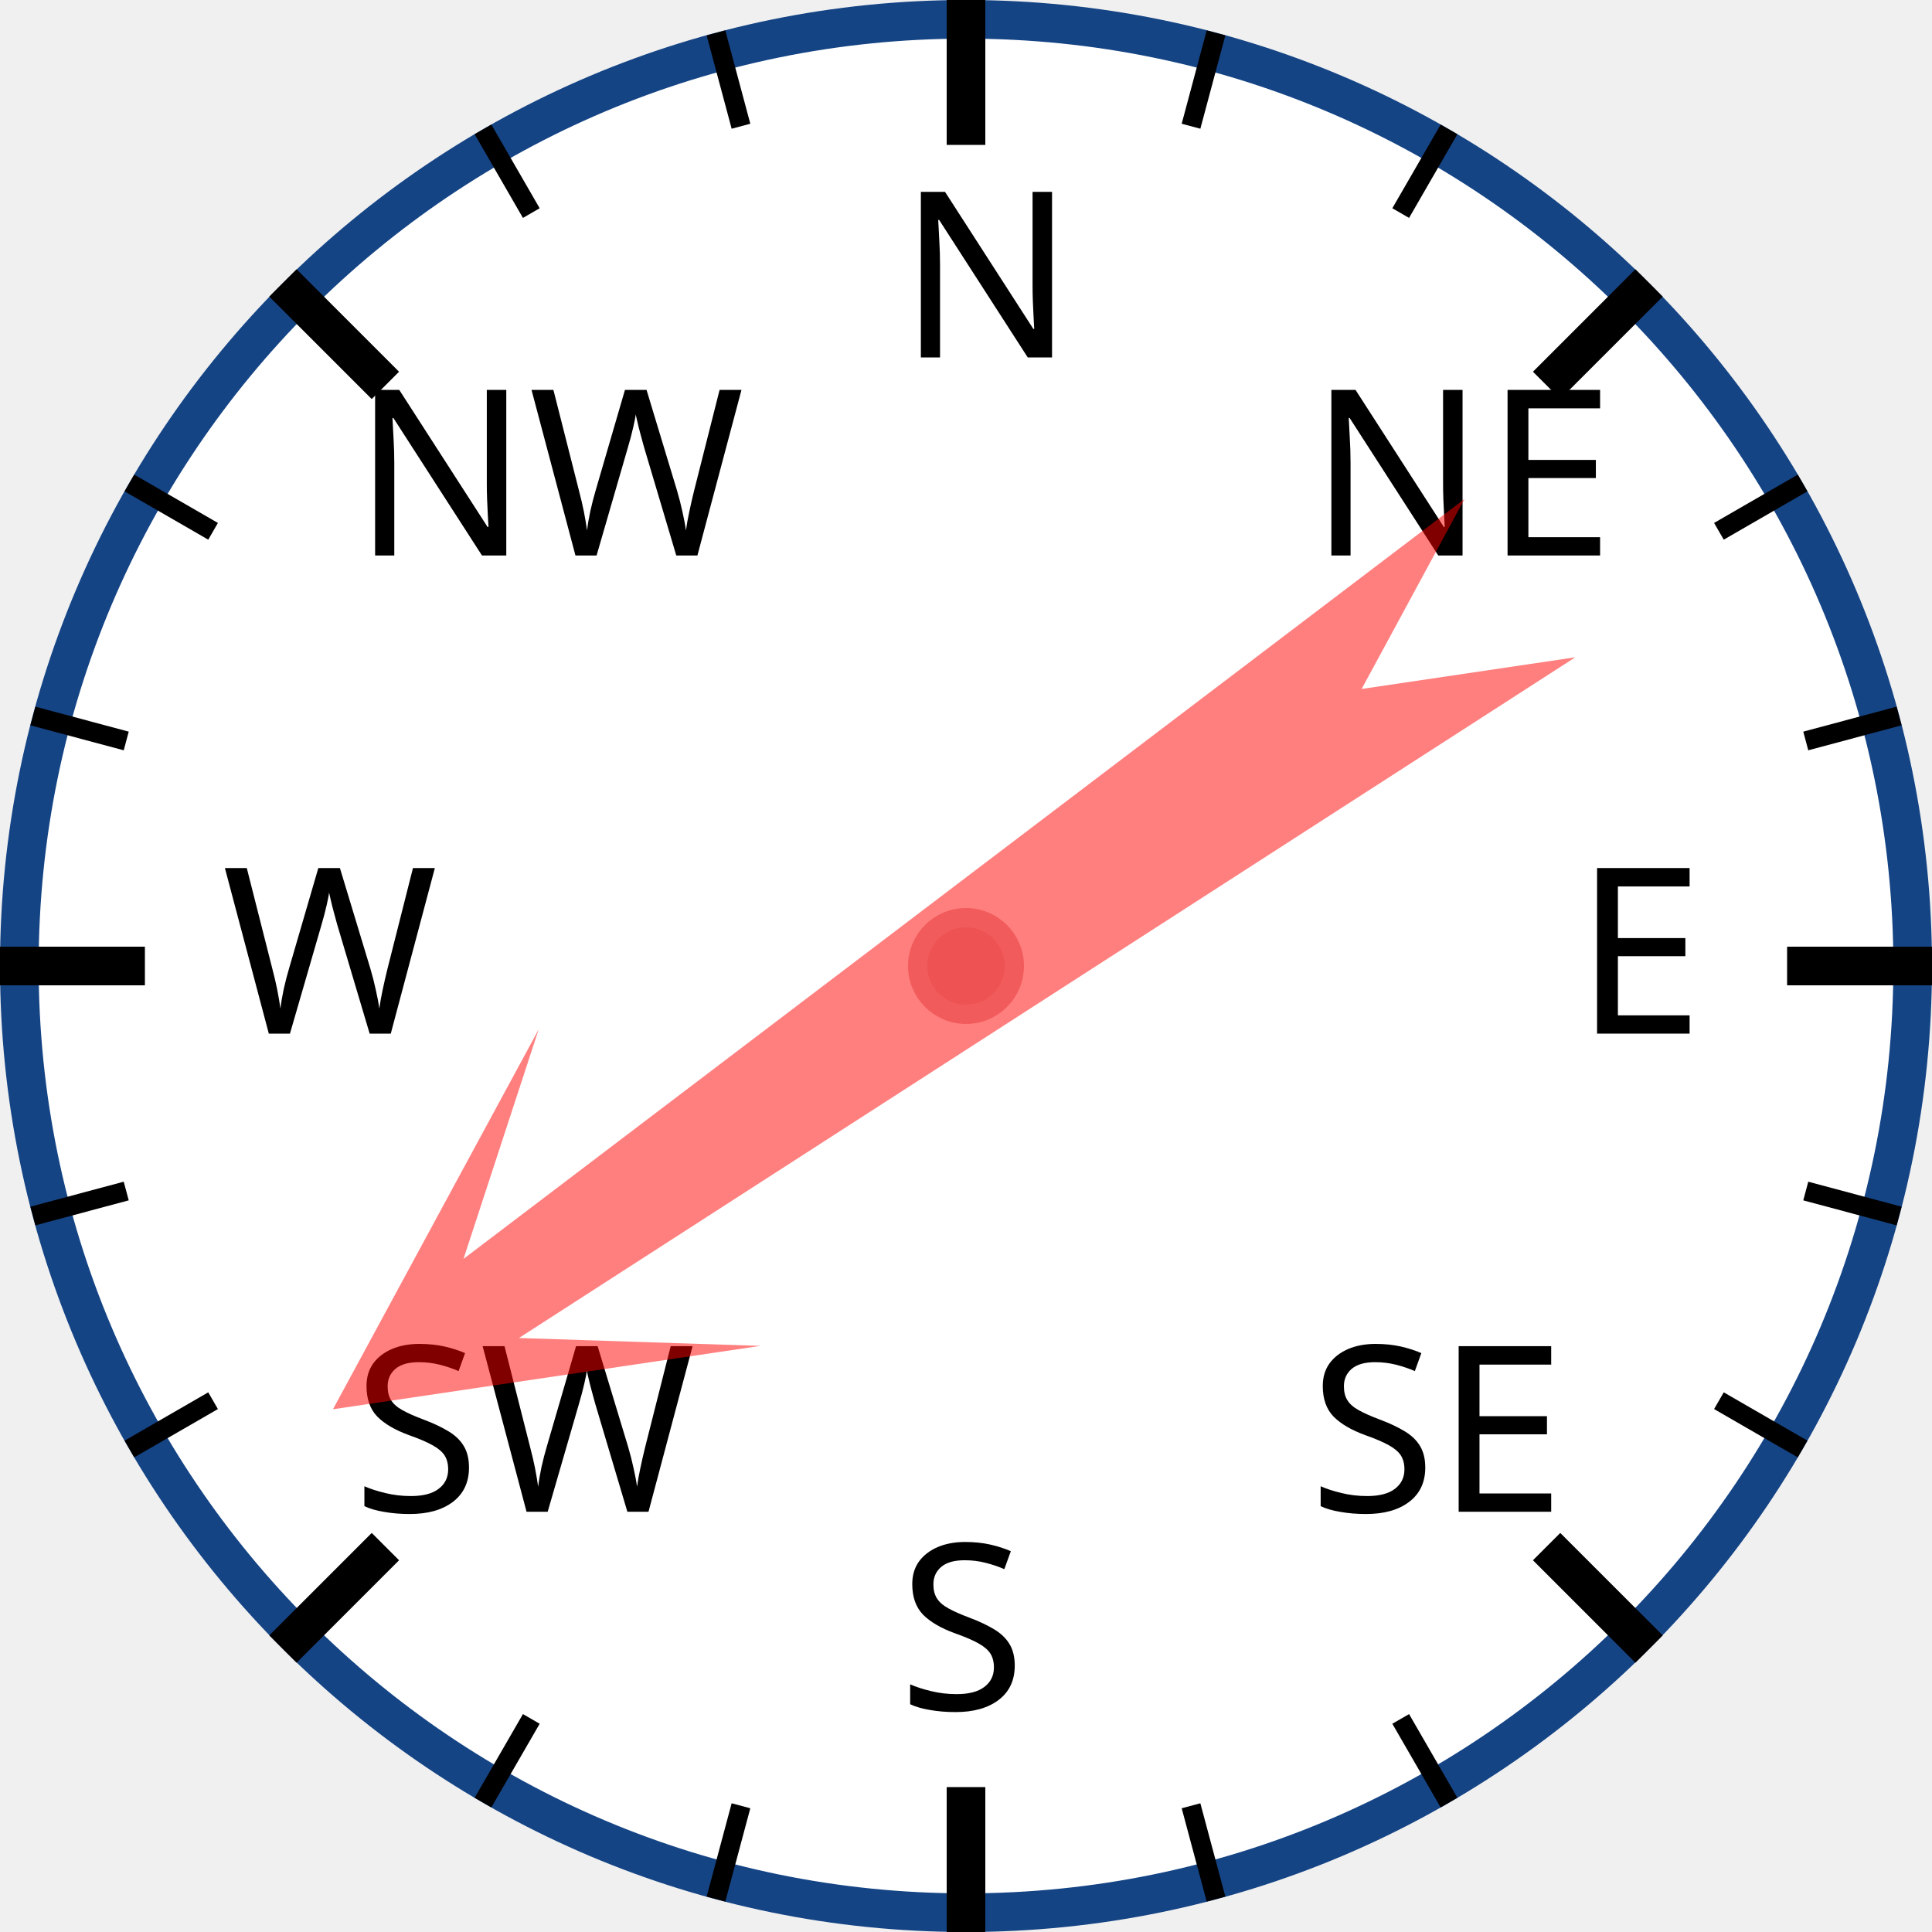
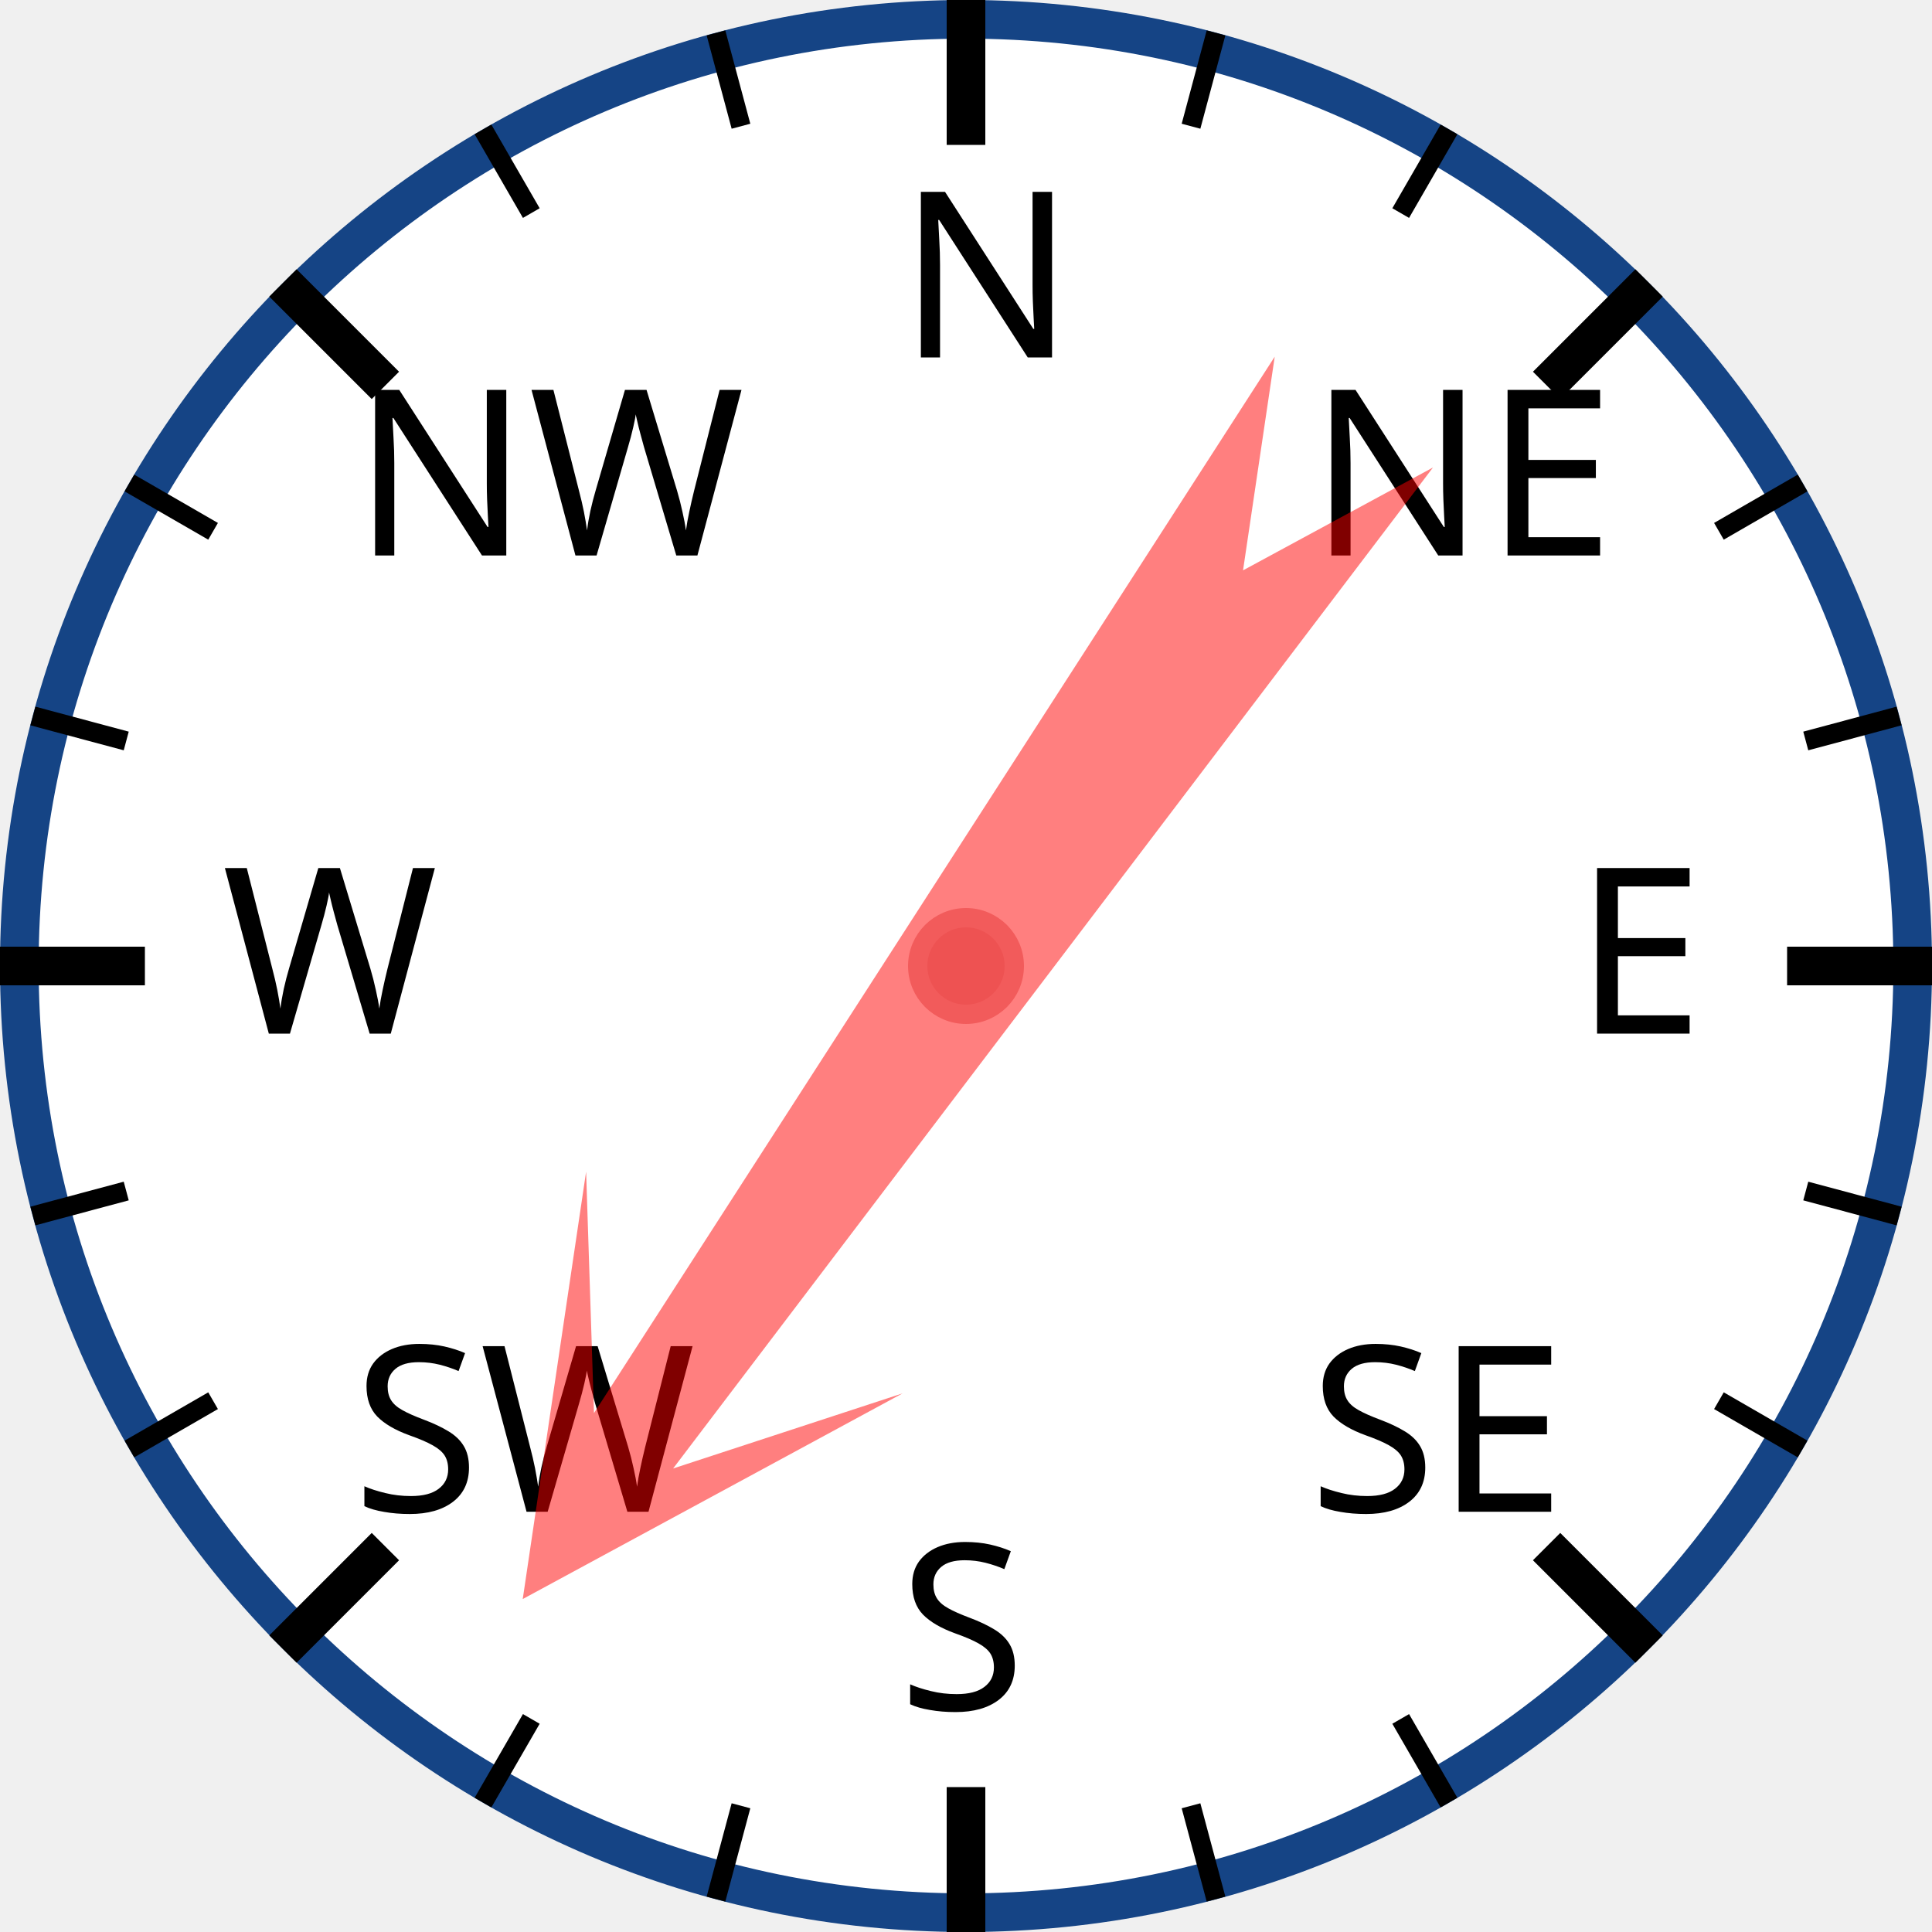
<svg xmlns="http://www.w3.org/2000/svg" width="120px" height="120px" viewBox="0 0 200 200">
  <circle cx="100" cy="100" r="98" style="fill: white; stroke: #154485; stroke-width: 4;" />
  <text x="93.0" y="37.0" style="font-family: sans-serif; font-size: 18pt;">N</text>
  <line x1="100.0" y1="0.0" x2="100.0" y2="15.0" style="stroke: black; stroke-width: 4;" />
  <line x1="74.118" y1="3.407" x2="76.706" y2="13.067" style="stroke: black; stroke-width: 2;" />
  <line x1="50" y1="13.397" x2="55" y2="22.058" style="stroke: black; stroke-width: 2;" />
  <text x="36.503" y="57.503" style="font-family: sans-serif; font-size: 18pt;">NW</text>
  <line x1="29.289" y1="29.289" x2="39.896" y2="39.896" style="stroke: black; stroke-width: 4;" />
  <line x1="13.397" y1="50" x2="22.058" y2="55" style="stroke: black; stroke-width: 2;" />
  <line x1="3.407" y1="74.118" x2="13.067" y2="76.706" style="stroke: black; stroke-width: 2;" />
  <text x="23.0" y="107.0" style="font-family: sans-serif; font-size: 18pt;">W</text>
  <line x1="0.0" y1="100.0" x2="15.0" y2="100.0" style="stroke: black; stroke-width: 4;" />
  <line x1="3.407" y1="125.882" x2="13.067" y2="123.294" style="stroke: black; stroke-width: 2;" />
  <line x1="13.397" y1="150" x2="22.058" y2="145" style="stroke: black; stroke-width: 2;" />
  <text x="36.503" y="156.497" style="font-family: sans-serif; font-size: 18pt;">SW</text>
  <line x1="29.289" y1="170.711" x2="39.896" y2="160.104" style="stroke: black; stroke-width: 4;" />
  <line x1="50" y1="186.603" x2="55" y2="177.942" style="stroke: black; stroke-width: 2;" />
  <line x1="74.118" y1="196.593" x2="76.706" y2="186.933" style="stroke: black; stroke-width: 2;" />
  <text x="93" y="177.0" style="font-family: sans-serif; font-size: 18pt;">S</text>
  <line x1="100" y1="200.0" x2="100" y2="185.0" style="stroke: black; stroke-width: 4;" />
  <line x1="125.882" y1="196.593" x2="123.294" y2="186.933" style="stroke: black; stroke-width: 2;" />
  <line x1="150.0" y1="186.603" x2="145.0" y2="177.942" style="stroke: black; stroke-width: 2;" />
  <text x="135.497" y="156.497" style="font-family: sans-serif; font-size: 18pt;">SE</text>
  <line x1="170.711" y1="170.711" x2="160.104" y2="160.104" style="stroke: black; stroke-width: 4;" />
  <line x1="186.603" y1="150" x2="177.942" y2="145" style="stroke: black; stroke-width: 2;" />
  <line x1="196.593" y1="125.882" x2="186.933" y2="123.294" style="stroke: black; stroke-width: 2;" />
  <text x="163.0" y="107" style="font-family: sans-serif; font-size: 18pt;">E</text>
  <line x1="200.0" y1="100" x2="185.0" y2="100" style="stroke: black; stroke-width: 4;" />
  <line x1="196.593" y1="74.118" x2="186.933" y2="76.706" style="stroke: black; stroke-width: 2;" />
  <line x1="186.603" y1="50" x2="177.942" y2="55" style="stroke: black; stroke-width: 2;" />
  <text x="135.497" y="57.503" style="font-family: sans-serif; font-size: 18pt;">NE</text>
  <line x1="170.711" y1="29.289" x2="160.104" y2="39.896" style="stroke: black; stroke-width: 4;" />
  <line x1="150" y1="13.397" x2="145" y2="22.058" style="stroke: black; stroke-width: 2;" />
  <line x1="125.882" y1="3.407" x2="123.294" y2="13.067" style="stroke: black; stroke-width: 2;" />
-   <polygon points="100 20 120 60 105 40 110 170 100 150 90 170 95 40 80 60" style="fill: red; fill-opacity: 0.5;" transform="rotate(235,100,100)" />
+   <polygon points="100 20 120 60 105 40 110 170 100 150 90 170 95 40 80 60" style="fill: red; fill-opacity: 0.5;" transform="rotate(215,100,100)" />
  <circle cx="100" cy="100" r="5" style="fill: #EE5252; stroke: #F25B5B; stroke-width: 2;" />
</svg>
